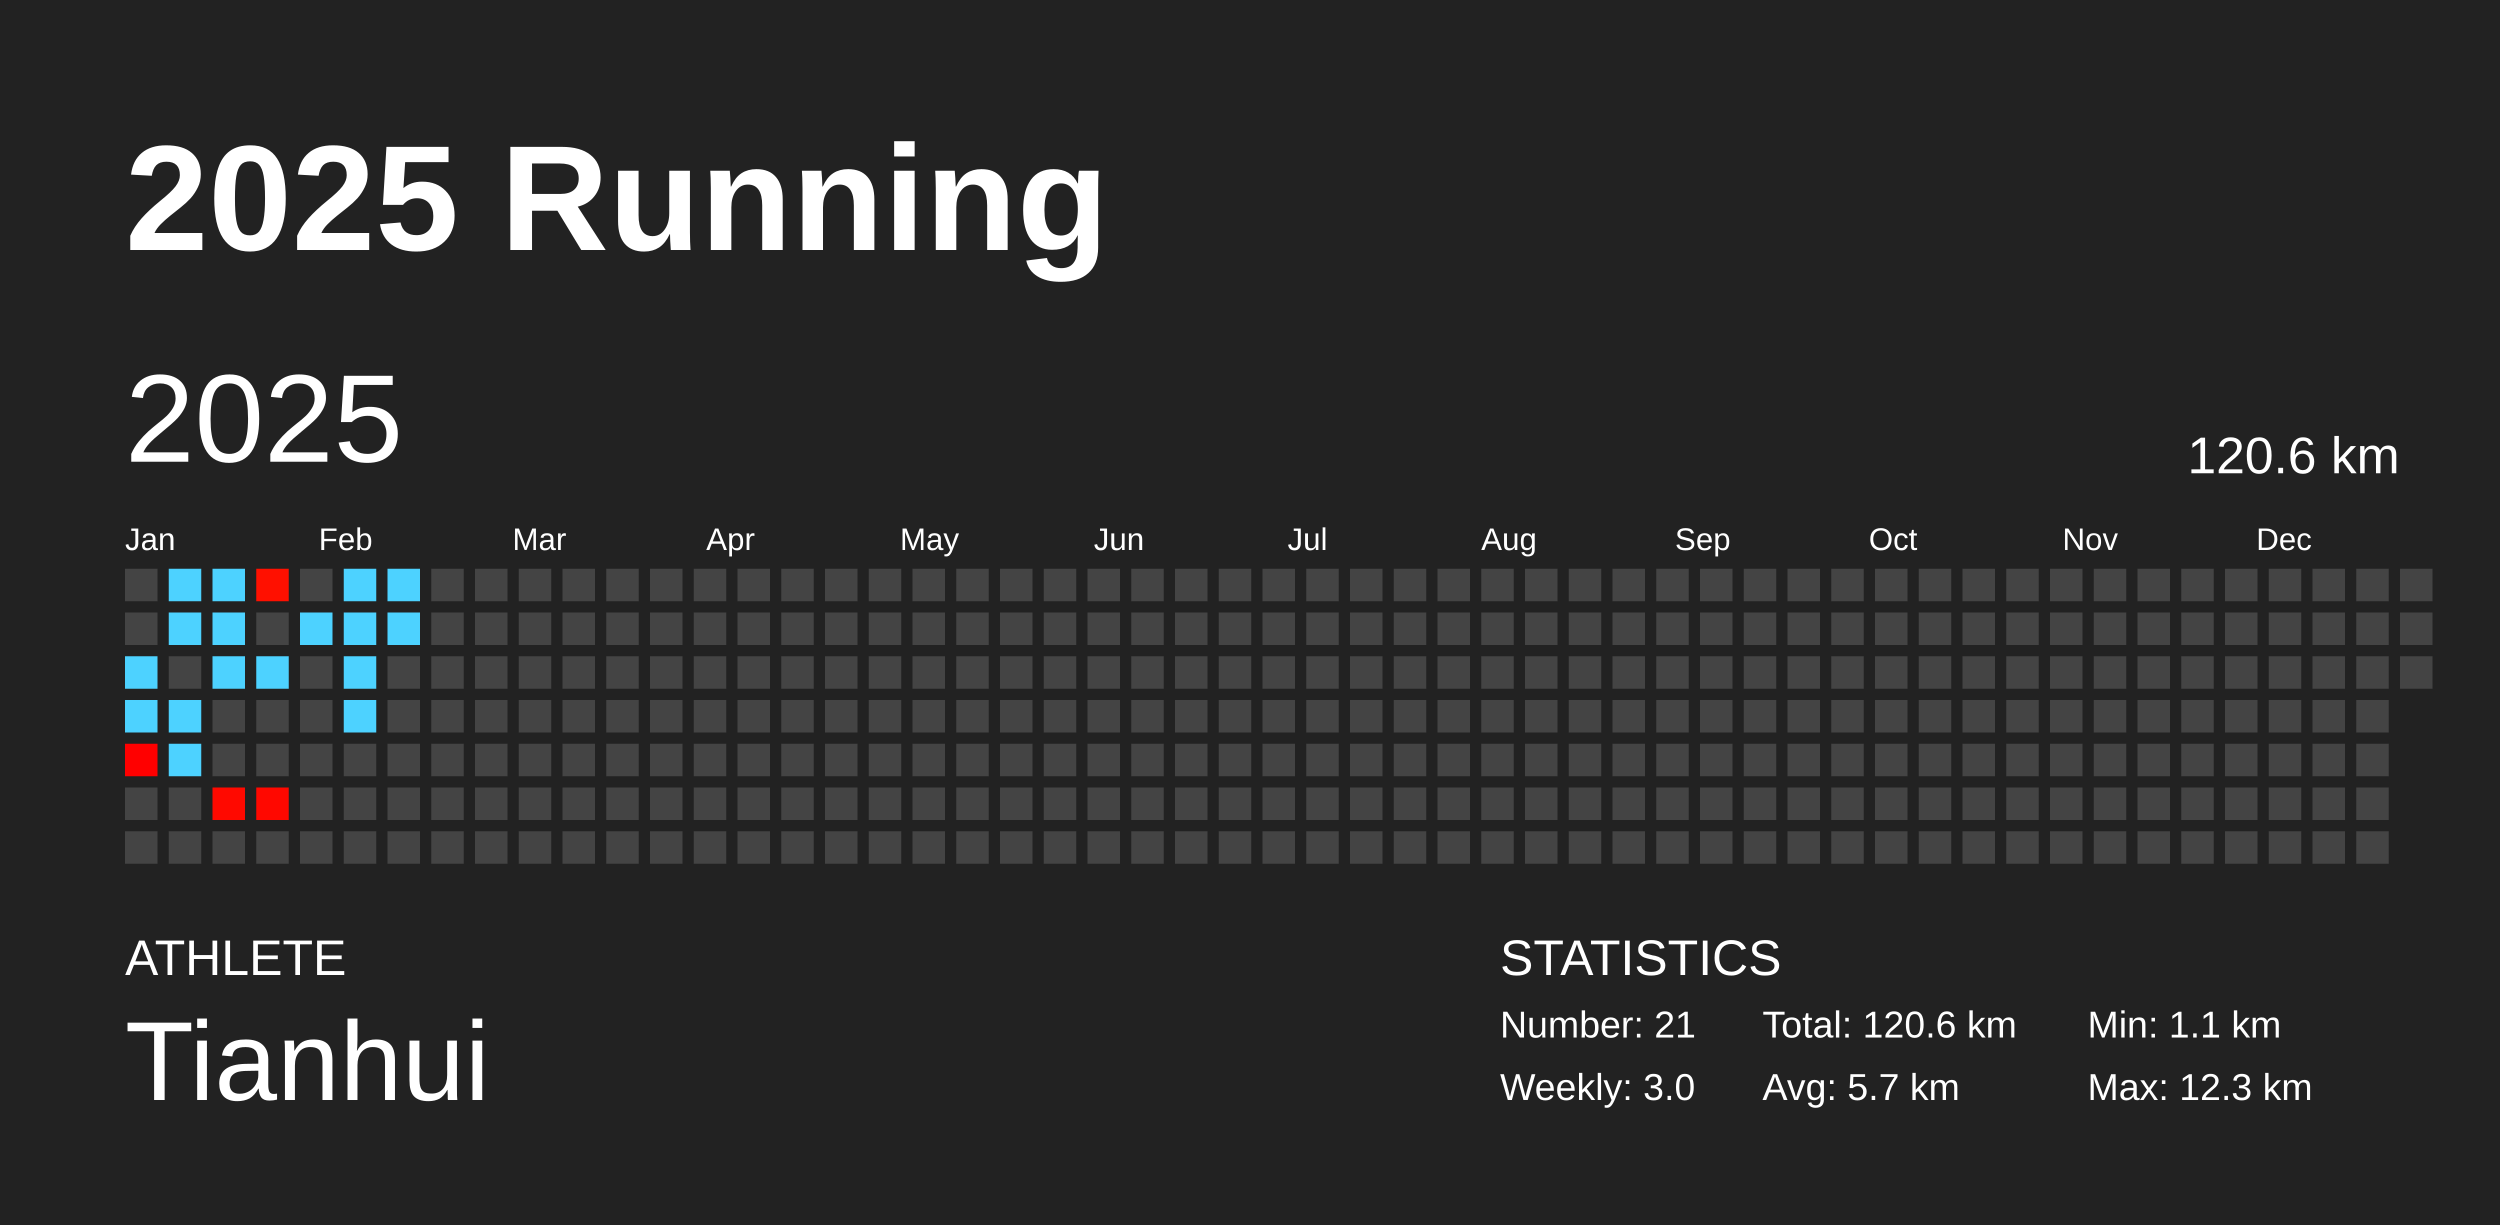
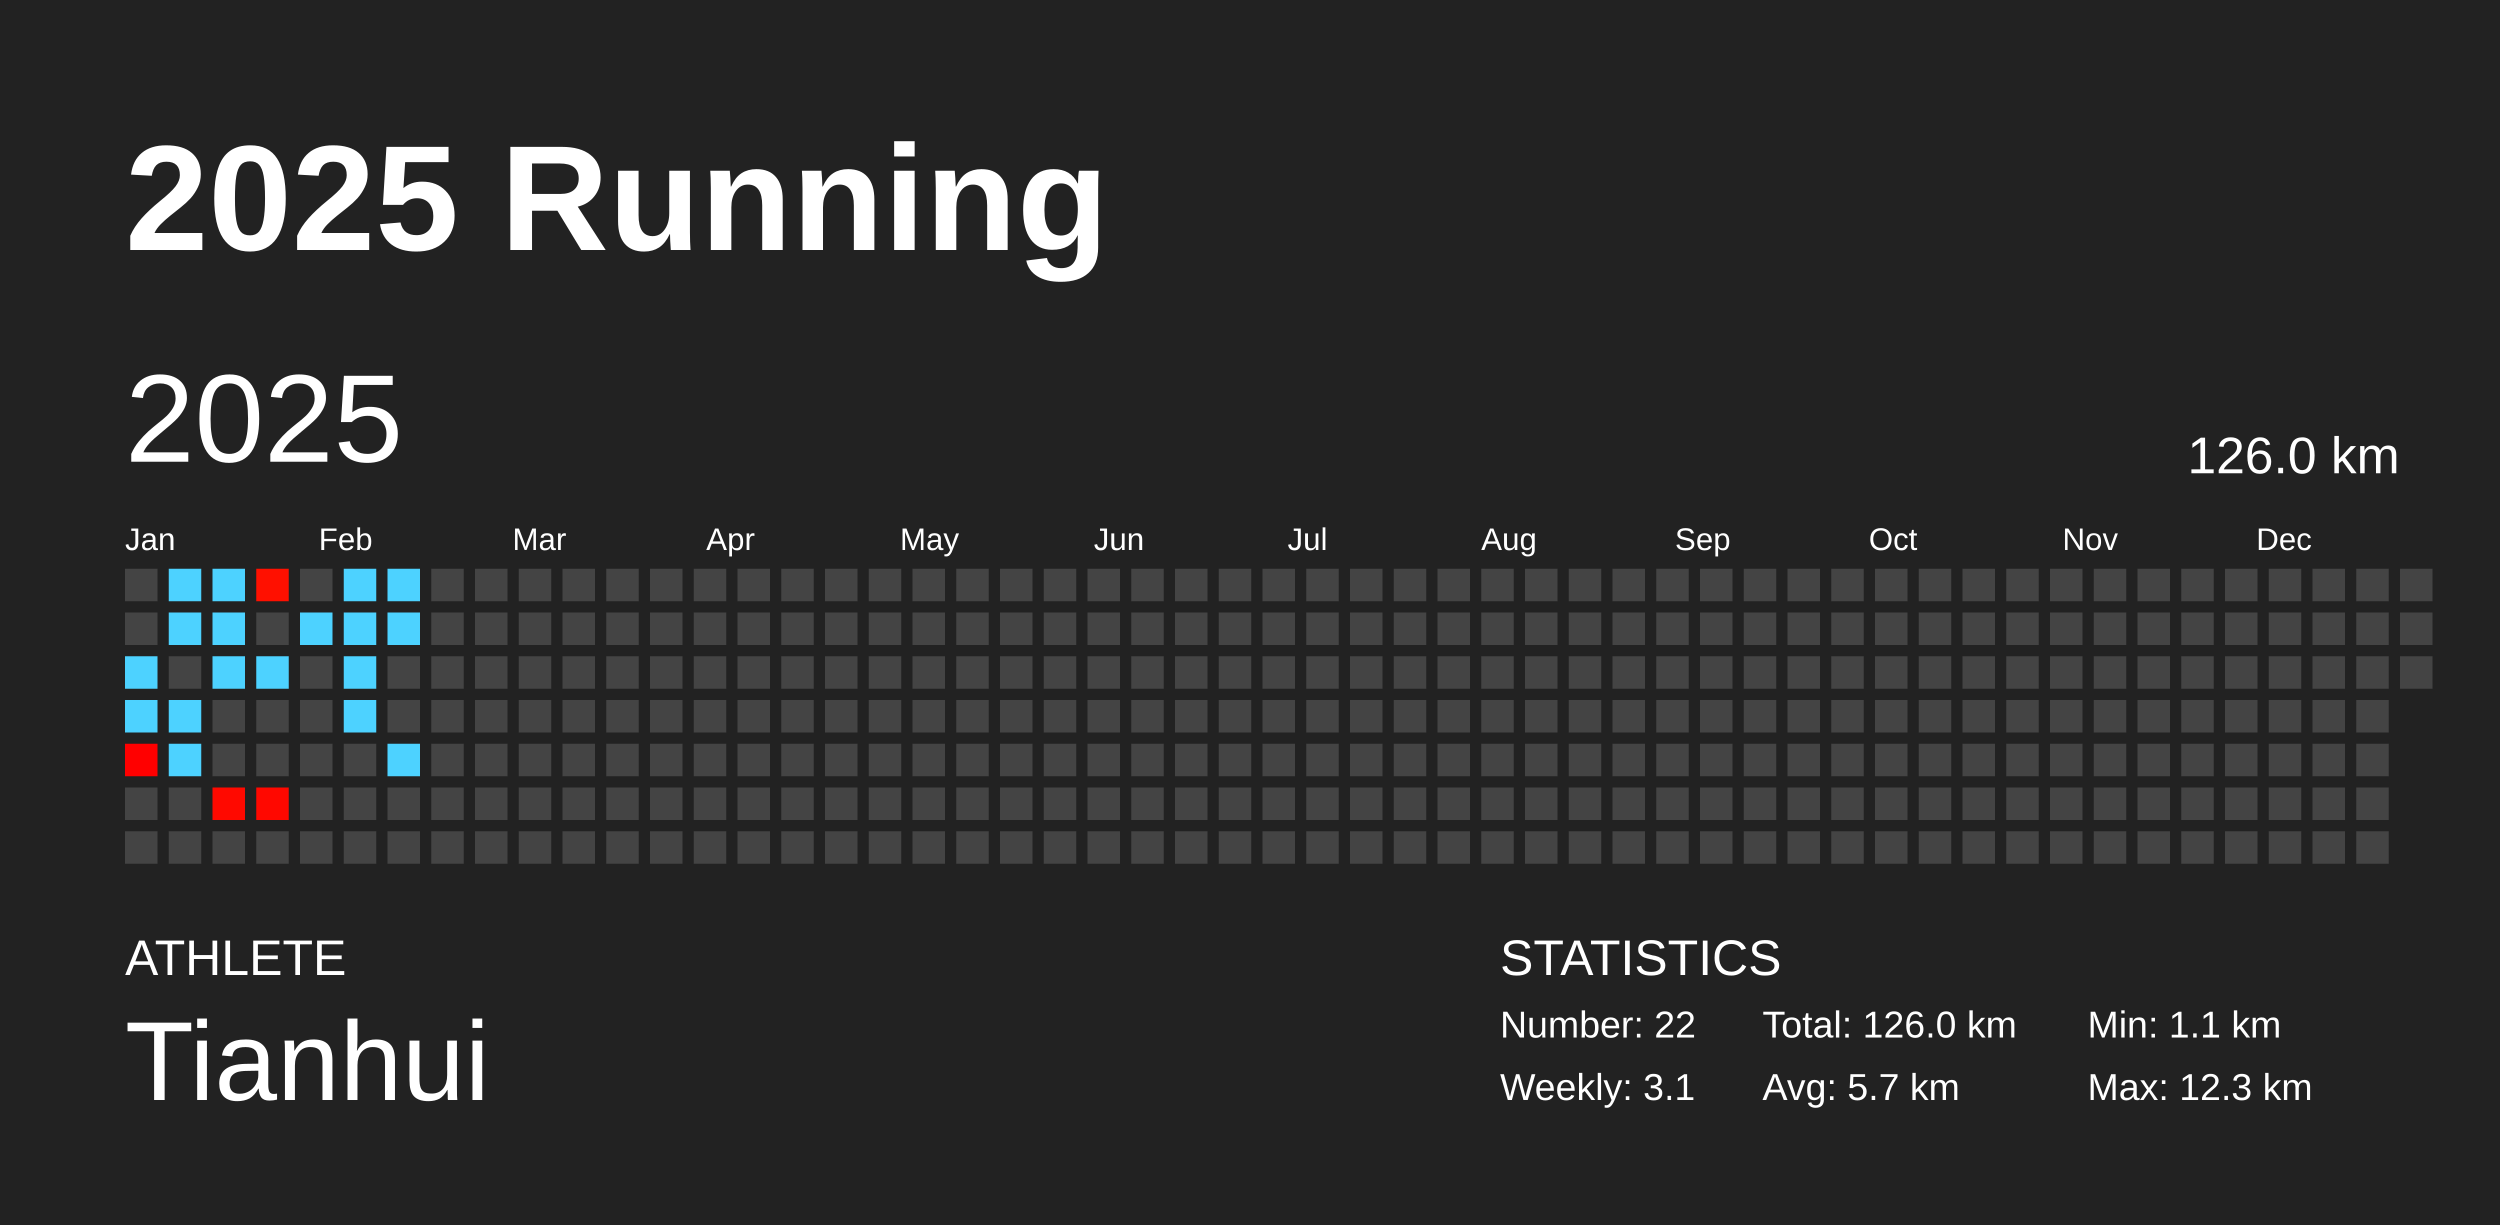
<svg xmlns="http://www.w3.org/2000/svg" baseProfile="full" height="98mm" version="1.1" viewBox="0,0,200,98" width="200mm">
  <defs />
  <rect fill="#222222" height="98" width="200" x="0" y="0" />
  <text fill="#FFFFFF" style="font-size:12px; font-family:Arial; font-weight:bold;" x="10" y="20">2025 Running</text>
  <text fill="#FFFFFF" style="font-size:4px; font-family:Arial" x="10" y="78">ATHLETE</text>
  <text fill="#FFFFFF" style="font-size:9px; font-family:Arial" x="10" y="88">Tianhui</text>
  <text fill="#FFFFFF" style="font-size:4px; font-family:Arial" x="120" y="78">STATISTICS</text>
-   <text fill="#FFFFFF" style="font-size:3px; font-family:Arial" x="120" y="83">Number: 21</text>
-   <text fill="#FFFFFF" style="font-size:3px; font-family:Arial" x="120" y="88">Weekly: 3.0</text>
-   <text fill="#FFFFFF" style="font-size:3px; font-family:Arial" x="141" y="83">Total: 120.6 km</text>
+   <text fill="#FFFFFF" style="font-size:3px; font-family:Arial" x="120" y="83">Number: 22</text>
+   <text fill="#FFFFFF" style="font-size:3px; font-family:Arial" x="120" y="88">Weekly: 3.1</text>
+   <text fill="#FFFFFF" style="font-size:3px; font-family:Arial" x="141" y="83">Total: 126.0 km</text>
  <text fill="#FFFFFF" style="font-size:3px; font-family:Arial" x="141" y="88">Avg: 5.7 km</text>
  <text fill="#FFFFFF" style="font-size:3px; font-family:Arial" x="167" y="83">Min: 1.1 km</text>
  <text fill="#FFFFFF" style="font-size:3px; font-family:Arial" x="167" y="88">Max: 12.3 km</text>
  <text dominant-baseline="hanging" fill="#FFFFFF" style="font-size:10.0px; font-family:Arial;" x="10" y="30">2025</text>
-   <text dominant-baseline="hanging" fill="#FFFFFF" style="font-size:4.125px; font-family:Arial;" x="175" y="35">120.6 km</text>
+   <text dominant-baseline="hanging" fill="#FFFFFF" style="font-size:4.125px; font-family:Arial;" x="175" y="35">126.0 km</text>
  <text fill="#FFFFFF" style="font-size:2.5px; font-family:Arial" x="10.0" y="44">Jan</text>
  <text fill="#FFFFFF" style="font-size:2.5px; font-family:Arial" x="25.5" y="44">Feb</text>
  <text fill="#FFFFFF" style="font-size:2.5px; font-family:Arial" x="41.0" y="44">Mar</text>
  <text fill="#FFFFFF" style="font-size:2.5px; font-family:Arial" x="56.5" y="44">Apr</text>
  <text fill="#FFFFFF" style="font-size:2.5px; font-family:Arial" x="72.0" y="44">May</text>
  <text fill="#FFFFFF" style="font-size:2.5px; font-family:Arial" x="87.5" y="44">Jun</text>
  <text fill="#FFFFFF" style="font-size:2.5px; font-family:Arial" x="103.0" y="44">Jul</text>
  <text fill="#FFFFFF" style="font-size:2.5px; font-family:Arial" x="118.5" y="44">Aug</text>
  <text fill="#FFFFFF" style="font-size:2.5px; font-family:Arial" x="134.0" y="44">Sep</text>
  <text fill="#FFFFFF" style="font-size:2.5px; font-family:Arial" x="149.5" y="44">Oct</text>
  <text fill="#FFFFFF" style="font-size:2.5px; font-family:Arial" x="165.0" y="44">Nov</text>
  <text fill="#FFFFFF" style="font-size:2.5px; font-family:Arial" x="180.5" y="44">Dec</text>
  <rect fill="#444444" height="2.6" width="2.6" x="10.0" y="45.5" />
  <rect fill="#444444" height="2.6" width="2.6" x="10.0" y="49.0" />
  <rect fill="#4dd2ff" height="2.6" width="2.6" x="10.0" y="52.5" />
  <rect fill="#4dd2ff" height="2.6" width="2.6" x="10.0" y="56.0" />
  <rect fill="#ff0000" height="2.6" width="2.6" x="10.0" y="59.5" />
  <rect fill="#444444" height="2.6" width="2.6" x="10.0" y="63.0" />
  <rect fill="#444444" height="2.6" width="2.6" x="10.0" y="66.5" />
  <rect fill="#4dd2ff" height="2.6" width="2.6" x="13.5" y="45.5" />
  <rect fill="#4dd2ff" height="2.6" width="2.6" x="13.5" y="49.0" />
  <rect fill="#444444" height="2.6" width="2.6" x="13.5" y="52.5" />
  <rect fill="#4dd2ff" height="2.6" width="2.6" x="13.5" y="56.0" />
  <rect fill="#4dd2ff" height="2.6" width="2.6" x="13.5" y="59.5" />
  <rect fill="#444444" height="2.6" width="2.6" x="13.5" y="63.0" />
  <rect fill="#444444" height="2.6" width="2.6" x="13.5" y="66.5" />
  <rect fill="#4dd2ff" height="2.6" width="2.6" x="17.0" y="45.5" />
  <rect fill="#4dd2ff" height="2.6" width="2.6" x="17.0" y="49.0" />
  <rect fill="#4dd2ff" height="2.6" width="2.6" x="17.0" y="52.5" />
  <rect fill="#444444" height="2.6" width="2.6" x="17.0" y="56.0" />
  <rect fill="#444444" height="2.6" width="2.6" x="17.0" y="59.5" />
  <rect fill="#ff0900" height="2.6" width="2.6" x="17.0" y="63.0" />
  <rect fill="#444444" height="2.6" width="2.6" x="17.0" y="66.5" />
  <rect fill="#ff1000" height="2.6" width="2.6" x="20.5" y="45.5" />
  <rect fill="#444444" height="2.6" width="2.6" x="20.5" y="49.0" />
  <rect fill="#4dd2ff" height="2.6" width="2.6" x="20.5" y="52.5" />
  <rect fill="#444444" height="2.6" width="2.6" x="20.5" y="56.0" />
  <rect fill="#444444" height="2.6" width="2.6" x="20.5" y="59.5" />
  <rect fill="#ff0800" height="2.6" width="2.6" x="20.5" y="63.0" />
  <rect fill="#444444" height="2.6" width="2.6" x="20.5" y="66.5" />
  <rect fill="#444444" height="2.6" width="2.6" x="24.0" y="45.5" />
  <rect fill="#4dd2ff" height="2.6" width="2.6" x="24.0" y="49.0" />
  <rect fill="#444444" height="2.6" width="2.6" x="24.0" y="52.5" />
  <rect fill="#444444" height="2.6" width="2.6" x="24.0" y="56.0" />
  <rect fill="#444444" height="2.6" width="2.6" x="24.0" y="59.5" />
  <rect fill="#444444" height="2.6" width="2.6" x="24.0" y="63.0" />
  <rect fill="#444444" height="2.6" width="2.6" x="24.0" y="66.5" />
  <rect fill="#4dd2ff" height="2.6" width="2.6" x="27.5" y="45.5" />
  <rect fill="#4dd2ff" height="2.6" width="2.6" x="27.5" y="49.0" />
  <rect fill="#4dd2ff" height="2.6" width="2.6" x="27.5" y="52.5" />
  <rect fill="#4dd2ff" height="2.6" width="2.6" x="27.5" y="56.0" />
  <rect fill="#444444" height="2.6" width="2.6" x="27.5" y="59.5" />
  <rect fill="#444444" height="2.6" width="2.6" x="27.5" y="63.0" />
  <rect fill="#444444" height="2.6" width="2.6" x="27.5" y="66.5" />
  <rect fill="#4dd2ff" height="2.6" width="2.6" x="31.0" y="45.5" />
  <rect fill="#4dd2ff" height="2.6" width="2.6" x="31.0" y="49.0" />
  <rect fill="#444444" height="2.6" width="2.6" x="31.0" y="52.5" />
  <rect fill="#444444" height="2.6" width="2.6" x="31.0" y="56.0" />
-   <rect fill="#444444" height="2.6" width="2.6" x="31.0" y="59.5" />
+   <rect fill="#4dd2ff" height="2.6" width="2.6" x="31.0" y="59.5" />
  <rect fill="#444444" height="2.6" width="2.6" x="31.0" y="63.0" />
  <rect fill="#444444" height="2.6" width="2.6" x="31.0" y="66.5" />
  <rect fill="#444444" height="2.6" width="2.6" x="34.5" y="45.5" />
  <rect fill="#444444" height="2.6" width="2.6" x="34.5" y="49.0" />
  <rect fill="#444444" height="2.6" width="2.6" x="34.5" y="52.5" />
  <rect fill="#444444" height="2.6" width="2.6" x="34.5" y="56.0" />
  <rect fill="#444444" height="2.6" width="2.6" x="34.5" y="59.5" />
  <rect fill="#444444" height="2.6" width="2.6" x="34.5" y="63.0" />
  <rect fill="#444444" height="2.6" width="2.6" x="34.5" y="66.5" />
  <rect fill="#444444" height="2.6" width="2.6" x="38.0" y="45.5" />
  <rect fill="#444444" height="2.6" width="2.6" x="38.0" y="49.0" />
  <rect fill="#444444" height="2.6" width="2.6" x="38.0" y="52.5" />
  <rect fill="#444444" height="2.6" width="2.6" x="38.0" y="56.0" />
  <rect fill="#444444" height="2.6" width="2.6" x="38.0" y="59.5" />
  <rect fill="#444444" height="2.6" width="2.6" x="38.0" y="63.0" />
  <rect fill="#444444" height="2.6" width="2.6" x="38.0" y="66.5" />
  <rect fill="#444444" height="2.6" width="2.6" x="41.5" y="45.5" />
  <rect fill="#444444" height="2.6" width="2.6" x="41.5" y="49.0" />
  <rect fill="#444444" height="2.6" width="2.6" x="41.5" y="52.5" />
  <rect fill="#444444" height="2.6" width="2.6" x="41.5" y="56.0" />
  <rect fill="#444444" height="2.6" width="2.6" x="41.5" y="59.5" />
  <rect fill="#444444" height="2.6" width="2.6" x="41.5" y="63.0" />
  <rect fill="#444444" height="2.6" width="2.6" x="41.5" y="66.5" />
  <rect fill="#444444" height="2.6" width="2.6" x="45.0" y="45.5" />
  <rect fill="#444444" height="2.6" width="2.6" x="45.0" y="49.0" />
  <rect fill="#444444" height="2.6" width="2.6" x="45.0" y="52.5" />
  <rect fill="#444444" height="2.6" width="2.6" x="45.0" y="56.0" />
  <rect fill="#444444" height="2.6" width="2.6" x="45.0" y="59.5" />
  <rect fill="#444444" height="2.6" width="2.6" x="45.0" y="63.0" />
  <rect fill="#444444" height="2.6" width="2.6" x="45.0" y="66.5" />
  <rect fill="#444444" height="2.6" width="2.6" x="48.5" y="45.5" />
  <rect fill="#444444" height="2.6" width="2.6" x="48.5" y="49.0" />
  <rect fill="#444444" height="2.6" width="2.6" x="48.5" y="52.5" />
  <rect fill="#444444" height="2.6" width="2.6" x="48.5" y="56.0" />
  <rect fill="#444444" height="2.6" width="2.6" x="48.5" y="59.5" />
  <rect fill="#444444" height="2.6" width="2.6" x="48.5" y="63.0" />
  <rect fill="#444444" height="2.6" width="2.6" x="48.5" y="66.5" />
  <rect fill="#444444" height="2.6" width="2.6" x="52.0" y="45.5" />
  <rect fill="#444444" height="2.6" width="2.6" x="52.0" y="49.0" />
  <rect fill="#444444" height="2.6" width="2.6" x="52.0" y="52.5" />
  <rect fill="#444444" height="2.6" width="2.6" x="52.0" y="56.0" />
  <rect fill="#444444" height="2.6" width="2.6" x="52.0" y="59.5" />
  <rect fill="#444444" height="2.6" width="2.6" x="52.0" y="63.0" />
  <rect fill="#444444" height="2.6" width="2.6" x="52.0" y="66.5" />
  <rect fill="#444444" height="2.6" width="2.6" x="55.5" y="45.5" />
  <rect fill="#444444" height="2.6" width="2.6" x="55.5" y="49.0" />
  <rect fill="#444444" height="2.6" width="2.6" x="55.5" y="52.5" />
  <rect fill="#444444" height="2.6" width="2.6" x="55.5" y="56.0" />
  <rect fill="#444444" height="2.6" width="2.6" x="55.5" y="59.5" />
  <rect fill="#444444" height="2.6" width="2.6" x="55.5" y="63.0" />
  <rect fill="#444444" height="2.6" width="2.6" x="55.5" y="66.5" />
  <rect fill="#444444" height="2.6" width="2.6" x="59.0" y="45.5" />
  <rect fill="#444444" height="2.6" width="2.6" x="59.0" y="49.0" />
  <rect fill="#444444" height="2.6" width="2.6" x="59.0" y="52.5" />
  <rect fill="#444444" height="2.6" width="2.6" x="59.0" y="56.0" />
  <rect fill="#444444" height="2.6" width="2.6" x="59.0" y="59.5" />
  <rect fill="#444444" height="2.6" width="2.6" x="59.0" y="63.0" />
  <rect fill="#444444" height="2.6" width="2.6" x="59.0" y="66.5" />
  <rect fill="#444444" height="2.6" width="2.6" x="62.5" y="45.5" />
  <rect fill="#444444" height="2.6" width="2.6" x="62.5" y="49.0" />
  <rect fill="#444444" height="2.6" width="2.6" x="62.5" y="52.5" />
  <rect fill="#444444" height="2.6" width="2.6" x="62.5" y="56.0" />
  <rect fill="#444444" height="2.6" width="2.6" x="62.5" y="59.5" />
  <rect fill="#444444" height="2.6" width="2.6" x="62.5" y="63.0" />
  <rect fill="#444444" height="2.6" width="2.6" x="62.5" y="66.5" />
  <rect fill="#444444" height="2.6" width="2.6" x="66.0" y="45.5" />
  <rect fill="#444444" height="2.6" width="2.6" x="66.0" y="49.0" />
  <rect fill="#444444" height="2.6" width="2.6" x="66.0" y="52.5" />
  <rect fill="#444444" height="2.6" width="2.6" x="66.0" y="56.0" />
  <rect fill="#444444" height="2.6" width="2.6" x="66.0" y="59.5" />
  <rect fill="#444444" height="2.6" width="2.6" x="66.0" y="63.0" />
  <rect fill="#444444" height="2.6" width="2.6" x="66.0" y="66.5" />
  <rect fill="#444444" height="2.6" width="2.6" x="69.5" y="45.5" />
  <rect fill="#444444" height="2.6" width="2.6" x="69.5" y="49.0" />
  <rect fill="#444444" height="2.6" width="2.6" x="69.5" y="52.5" />
  <rect fill="#444444" height="2.6" width="2.6" x="69.5" y="56.0" />
  <rect fill="#444444" height="2.6" width="2.6" x="69.5" y="59.5" />
  <rect fill="#444444" height="2.6" width="2.6" x="69.5" y="63.0" />
  <rect fill="#444444" height="2.6" width="2.6" x="69.5" y="66.5" />
  <rect fill="#444444" height="2.6" width="2.6" x="73.0" y="45.5" />
  <rect fill="#444444" height="2.6" width="2.6" x="73.0" y="49.0" />
  <rect fill="#444444" height="2.6" width="2.6" x="73.0" y="52.5" />
  <rect fill="#444444" height="2.6" width="2.6" x="73.0" y="56.0" />
  <rect fill="#444444" height="2.6" width="2.6" x="73.0" y="59.5" />
  <rect fill="#444444" height="2.6" width="2.6" x="73.0" y="63.0" />
  <rect fill="#444444" height="2.6" width="2.6" x="73.0" y="66.5" />
  <rect fill="#444444" height="2.6" width="2.6" x="76.5" y="45.5" />
  <rect fill="#444444" height="2.6" width="2.6" x="76.5" y="49.0" />
  <rect fill="#444444" height="2.6" width="2.6" x="76.5" y="52.5" />
  <rect fill="#444444" height="2.6" width="2.6" x="76.5" y="56.0" />
  <rect fill="#444444" height="2.6" width="2.6" x="76.5" y="59.5" />
  <rect fill="#444444" height="2.6" width="2.6" x="76.5" y="63.0" />
  <rect fill="#444444" height="2.6" width="2.6" x="76.5" y="66.5" />
  <rect fill="#444444" height="2.6" width="2.6" x="80.0" y="45.5" />
  <rect fill="#444444" height="2.6" width="2.6" x="80.0" y="49.0" />
  <rect fill="#444444" height="2.6" width="2.6" x="80.0" y="52.5" />
  <rect fill="#444444" height="2.6" width="2.6" x="80.0" y="56.0" />
  <rect fill="#444444" height="2.6" width="2.6" x="80.0" y="59.5" />
  <rect fill="#444444" height="2.6" width="2.6" x="80.0" y="63.0" />
  <rect fill="#444444" height="2.6" width="2.6" x="80.0" y="66.5" />
  <rect fill="#444444" height="2.6" width="2.6" x="83.5" y="45.5" />
  <rect fill="#444444" height="2.6" width="2.6" x="83.5" y="49.0" />
  <rect fill="#444444" height="2.6" width="2.6" x="83.5" y="52.5" />
  <rect fill="#444444" height="2.6" width="2.6" x="83.5" y="56.0" />
  <rect fill="#444444" height="2.6" width="2.6" x="83.5" y="59.5" />
  <rect fill="#444444" height="2.6" width="2.6" x="83.5" y="63.0" />
  <rect fill="#444444" height="2.6" width="2.6" x="83.5" y="66.5" />
  <rect fill="#444444" height="2.6" width="2.6" x="87.0" y="45.5" />
  <rect fill="#444444" height="2.6" width="2.6" x="87.0" y="49.0" />
  <rect fill="#444444" height="2.6" width="2.6" x="87.0" y="52.5" />
  <rect fill="#444444" height="2.6" width="2.6" x="87.0" y="56.0" />
  <rect fill="#444444" height="2.6" width="2.6" x="87.0" y="59.5" />
  <rect fill="#444444" height="2.6" width="2.6" x="87.0" y="63.0" />
  <rect fill="#444444" height="2.6" width="2.6" x="87.0" y="66.5" />
  <rect fill="#444444" height="2.6" width="2.6" x="90.5" y="45.5" />
  <rect fill="#444444" height="2.6" width="2.6" x="90.5" y="49.0" />
  <rect fill="#444444" height="2.6" width="2.6" x="90.5" y="52.5" />
  <rect fill="#444444" height="2.6" width="2.6" x="90.5" y="56.0" />
  <rect fill="#444444" height="2.6" width="2.6" x="90.5" y="59.5" />
  <rect fill="#444444" height="2.6" width="2.6" x="90.5" y="63.0" />
  <rect fill="#444444" height="2.6" width="2.6" x="90.5" y="66.5" />
  <rect fill="#444444" height="2.6" width="2.6" x="94.0" y="45.5" />
  <rect fill="#444444" height="2.6" width="2.6" x="94.0" y="49.0" />
  <rect fill="#444444" height="2.6" width="2.6" x="94.0" y="52.5" />
  <rect fill="#444444" height="2.6" width="2.6" x="94.0" y="56.0" />
  <rect fill="#444444" height="2.6" width="2.6" x="94.0" y="59.5" />
  <rect fill="#444444" height="2.6" width="2.6" x="94.0" y="63.0" />
  <rect fill="#444444" height="2.6" width="2.6" x="94.0" y="66.5" />
  <rect fill="#444444" height="2.6" width="2.6" x="97.5" y="45.5" />
  <rect fill="#444444" height="2.6" width="2.6" x="97.5" y="49.0" />
  <rect fill="#444444" height="2.6" width="2.6" x="97.5" y="52.5" />
  <rect fill="#444444" height="2.6" width="2.6" x="97.5" y="56.0" />
  <rect fill="#444444" height="2.6" width="2.6" x="97.5" y="59.5" />
  <rect fill="#444444" height="2.6" width="2.6" x="97.5" y="63.0" />
  <rect fill="#444444" height="2.6" width="2.6" x="97.5" y="66.5" />
  <rect fill="#444444" height="2.6" width="2.6" x="101.0" y="45.5" />
  <rect fill="#444444" height="2.6" width="2.6" x="101.0" y="49.0" />
  <rect fill="#444444" height="2.6" width="2.6" x="101.0" y="52.5" />
  <rect fill="#444444" height="2.6" width="2.6" x="101.0" y="56.0" />
  <rect fill="#444444" height="2.6" width="2.6" x="101.0" y="59.5" />
  <rect fill="#444444" height="2.6" width="2.6" x="101.0" y="63.0" />
  <rect fill="#444444" height="2.6" width="2.6" x="101.0" y="66.5" />
  <rect fill="#444444" height="2.6" width="2.6" x="104.5" y="45.5" />
  <rect fill="#444444" height="2.6" width="2.6" x="104.5" y="49.0" />
  <rect fill="#444444" height="2.6" width="2.6" x="104.5" y="52.5" />
  <rect fill="#444444" height="2.6" width="2.6" x="104.5" y="56.0" />
  <rect fill="#444444" height="2.6" width="2.6" x="104.5" y="59.5" />
  <rect fill="#444444" height="2.6" width="2.6" x="104.5" y="63.0" />
  <rect fill="#444444" height="2.6" width="2.6" x="104.5" y="66.5" />
  <rect fill="#444444" height="2.6" width="2.6" x="108.0" y="45.5" />
  <rect fill="#444444" height="2.6" width="2.6" x="108.0" y="49.0" />
  <rect fill="#444444" height="2.6" width="2.6" x="108.0" y="52.5" />
  <rect fill="#444444" height="2.6" width="2.6" x="108.0" y="56.0" />
  <rect fill="#444444" height="2.6" width="2.6" x="108.0" y="59.5" />
  <rect fill="#444444" height="2.6" width="2.6" x="108.0" y="63.0" />
  <rect fill="#444444" height="2.6" width="2.6" x="108.0" y="66.5" />
  <rect fill="#444444" height="2.6" width="2.6" x="111.5" y="45.5" />
  <rect fill="#444444" height="2.6" width="2.6" x="111.5" y="49.0" />
  <rect fill="#444444" height="2.6" width="2.6" x="111.5" y="52.5" />
  <rect fill="#444444" height="2.6" width="2.6" x="111.5" y="56.0" />
  <rect fill="#444444" height="2.6" width="2.6" x="111.5" y="59.5" />
  <rect fill="#444444" height="2.6" width="2.6" x="111.5" y="63.0" />
  <rect fill="#444444" height="2.6" width="2.6" x="111.5" y="66.5" />
  <rect fill="#444444" height="2.6" width="2.6" x="115.0" y="45.5" />
  <rect fill="#444444" height="2.6" width="2.6" x="115.0" y="49.0" />
  <rect fill="#444444" height="2.6" width="2.6" x="115.0" y="52.5" />
  <rect fill="#444444" height="2.6" width="2.6" x="115.0" y="56.0" />
  <rect fill="#444444" height="2.6" width="2.6" x="115.0" y="59.5" />
  <rect fill="#444444" height="2.6" width="2.6" x="115.0" y="63.0" />
  <rect fill="#444444" height="2.6" width="2.6" x="115.0" y="66.5" />
  <rect fill="#444444" height="2.6" width="2.6" x="118.5" y="45.5" />
  <rect fill="#444444" height="2.6" width="2.6" x="118.5" y="49.0" />
  <rect fill="#444444" height="2.6" width="2.6" x="118.5" y="52.5" />
  <rect fill="#444444" height="2.6" width="2.6" x="118.5" y="56.0" />
  <rect fill="#444444" height="2.6" width="2.6" x="118.5" y="59.5" />
  <rect fill="#444444" height="2.6" width="2.6" x="118.5" y="63.0" />
  <rect fill="#444444" height="2.6" width="2.6" x="118.5" y="66.5" />
  <rect fill="#444444" height="2.6" width="2.6" x="122.0" y="45.5" />
  <rect fill="#444444" height="2.6" width="2.6" x="122.0" y="49.0" />
  <rect fill="#444444" height="2.6" width="2.6" x="122.0" y="52.5" />
  <rect fill="#444444" height="2.6" width="2.6" x="122.0" y="56.0" />
  <rect fill="#444444" height="2.6" width="2.6" x="122.0" y="59.5" />
  <rect fill="#444444" height="2.6" width="2.6" x="122.0" y="63.0" />
  <rect fill="#444444" height="2.6" width="2.6" x="122.0" y="66.5" />
  <rect fill="#444444" height="2.6" width="2.6" x="125.5" y="45.5" />
  <rect fill="#444444" height="2.6" width="2.6" x="125.5" y="49.0" />
  <rect fill="#444444" height="2.6" width="2.6" x="125.5" y="52.5" />
  <rect fill="#444444" height="2.6" width="2.6" x="125.5" y="56.0" />
  <rect fill="#444444" height="2.6" width="2.6" x="125.5" y="59.5" />
  <rect fill="#444444" height="2.6" width="2.6" x="125.5" y="63.0" />
  <rect fill="#444444" height="2.6" width="2.6" x="125.5" y="66.5" />
  <rect fill="#444444" height="2.6" width="2.6" x="129.0" y="45.5" />
  <rect fill="#444444" height="2.6" width="2.6" x="129.0" y="49.0" />
  <rect fill="#444444" height="2.6" width="2.6" x="129.0" y="52.5" />
  <rect fill="#444444" height="2.6" width="2.6" x="129.0" y="56.0" />
  <rect fill="#444444" height="2.6" width="2.6" x="129.0" y="59.5" />
  <rect fill="#444444" height="2.6" width="2.6" x="129.0" y="63.0" />
  <rect fill="#444444" height="2.6" width="2.6" x="129.0" y="66.5" />
  <rect fill="#444444" height="2.6" width="2.6" x="132.5" y="45.5" />
  <rect fill="#444444" height="2.6" width="2.6" x="132.5" y="49.0" />
  <rect fill="#444444" height="2.6" width="2.6" x="132.5" y="52.5" />
  <rect fill="#444444" height="2.6" width="2.6" x="132.5" y="56.0" />
  <rect fill="#444444" height="2.6" width="2.6" x="132.5" y="59.5" />
  <rect fill="#444444" height="2.6" width="2.6" x="132.5" y="63.0" />
  <rect fill="#444444" height="2.6" width="2.6" x="132.5" y="66.5" />
  <rect fill="#444444" height="2.6" width="2.6" x="136.0" y="45.5" />
  <rect fill="#444444" height="2.6" width="2.6" x="136.0" y="49.0" />
  <rect fill="#444444" height="2.6" width="2.6" x="136.0" y="52.5" />
  <rect fill="#444444" height="2.6" width="2.6" x="136.0" y="56.0" />
  <rect fill="#444444" height="2.6" width="2.6" x="136.0" y="59.5" />
  <rect fill="#444444" height="2.6" width="2.6" x="136.0" y="63.0" />
  <rect fill="#444444" height="2.6" width="2.6" x="136.0" y="66.5" />
  <rect fill="#444444" height="2.6" width="2.6" x="139.5" y="45.5" />
  <rect fill="#444444" height="2.6" width="2.6" x="139.5" y="49.0" />
  <rect fill="#444444" height="2.6" width="2.6" x="139.5" y="52.5" />
  <rect fill="#444444" height="2.6" width="2.6" x="139.5" y="56.0" />
  <rect fill="#444444" height="2.6" width="2.6" x="139.5" y="59.5" />
  <rect fill="#444444" height="2.6" width="2.6" x="139.5" y="63.0" />
  <rect fill="#444444" height="2.6" width="2.6" x="139.5" y="66.5" />
  <rect fill="#444444" height="2.6" width="2.6" x="143.0" y="45.5" />
  <rect fill="#444444" height="2.6" width="2.6" x="143.0" y="49.0" />
  <rect fill="#444444" height="2.6" width="2.6" x="143.0" y="52.5" />
  <rect fill="#444444" height="2.6" width="2.6" x="143.0" y="56.0" />
  <rect fill="#444444" height="2.6" width="2.6" x="143.0" y="59.5" />
  <rect fill="#444444" height="2.6" width="2.6" x="143.0" y="63.0" />
  <rect fill="#444444" height="2.6" width="2.6" x="143.0" y="66.5" />
  <rect fill="#444444" height="2.6" width="2.6" x="146.5" y="45.5" />
  <rect fill="#444444" height="2.6" width="2.6" x="146.5" y="49.0" />
  <rect fill="#444444" height="2.6" width="2.6" x="146.5" y="52.5" />
  <rect fill="#444444" height="2.6" width="2.6" x="146.5" y="56.0" />
  <rect fill="#444444" height="2.6" width="2.6" x="146.5" y="59.5" />
  <rect fill="#444444" height="2.6" width="2.6" x="146.5" y="63.0" />
  <rect fill="#444444" height="2.6" width="2.6" x="146.5" y="66.5" />
  <rect fill="#444444" height="2.6" width="2.6" x="150.0" y="45.5" />
  <rect fill="#444444" height="2.6" width="2.6" x="150.0" y="49.0" />
  <rect fill="#444444" height="2.6" width="2.6" x="150.0" y="52.5" />
  <rect fill="#444444" height="2.6" width="2.6" x="150.0" y="56.0" />
  <rect fill="#444444" height="2.6" width="2.6" x="150.0" y="59.5" />
  <rect fill="#444444" height="2.6" width="2.6" x="150.0" y="63.0" />
  <rect fill="#444444" height="2.6" width="2.6" x="150.0" y="66.5" />
  <rect fill="#444444" height="2.6" width="2.6" x="153.5" y="45.5" />
  <rect fill="#444444" height="2.6" width="2.6" x="153.5" y="49.0" />
  <rect fill="#444444" height="2.6" width="2.6" x="153.5" y="52.5" />
  <rect fill="#444444" height="2.6" width="2.6" x="153.5" y="56.0" />
  <rect fill="#444444" height="2.6" width="2.6" x="153.5" y="59.5" />
  <rect fill="#444444" height="2.6" width="2.6" x="153.5" y="63.0" />
  <rect fill="#444444" height="2.6" width="2.6" x="153.5" y="66.5" />
  <rect fill="#444444" height="2.6" width="2.6" x="157.0" y="45.5" />
  <rect fill="#444444" height="2.6" width="2.6" x="157.0" y="49.0" />
  <rect fill="#444444" height="2.6" width="2.6" x="157.0" y="52.5" />
  <rect fill="#444444" height="2.6" width="2.6" x="157.0" y="56.0" />
  <rect fill="#444444" height="2.6" width="2.6" x="157.0" y="59.5" />
  <rect fill="#444444" height="2.6" width="2.6" x="157.0" y="63.0" />
  <rect fill="#444444" height="2.6" width="2.6" x="157.0" y="66.5" />
  <rect fill="#444444" height="2.6" width="2.6" x="160.5" y="45.5" />
  <rect fill="#444444" height="2.6" width="2.6" x="160.5" y="49.0" />
  <rect fill="#444444" height="2.6" width="2.6" x="160.5" y="52.5" />
  <rect fill="#444444" height="2.6" width="2.6" x="160.5" y="56.0" />
  <rect fill="#444444" height="2.6" width="2.6" x="160.5" y="59.5" />
  <rect fill="#444444" height="2.6" width="2.6" x="160.5" y="63.0" />
  <rect fill="#444444" height="2.6" width="2.6" x="160.5" y="66.5" />
  <rect fill="#444444" height="2.6" width="2.6" x="164.0" y="45.5" />
  <rect fill="#444444" height="2.6" width="2.6" x="164.0" y="49.0" />
  <rect fill="#444444" height="2.6" width="2.6" x="164.0" y="52.5" />
  <rect fill="#444444" height="2.6" width="2.6" x="164.0" y="56.0" />
  <rect fill="#444444" height="2.6" width="2.6" x="164.0" y="59.5" />
  <rect fill="#444444" height="2.6" width="2.6" x="164.0" y="63.0" />
  <rect fill="#444444" height="2.6" width="2.6" x="164.0" y="66.5" />
  <rect fill="#444444" height="2.6" width="2.6" x="167.5" y="45.5" />
  <rect fill="#444444" height="2.6" width="2.6" x="167.5" y="49.0" />
  <rect fill="#444444" height="2.6" width="2.6" x="167.5" y="52.5" />
  <rect fill="#444444" height="2.6" width="2.6" x="167.5" y="56.0" />
  <rect fill="#444444" height="2.6" width="2.6" x="167.5" y="59.5" />
  <rect fill="#444444" height="2.6" width="2.6" x="167.5" y="63.0" />
  <rect fill="#444444" height="2.6" width="2.6" x="167.5" y="66.5" />
  <rect fill="#444444" height="2.6" width="2.6" x="171.0" y="45.5" />
  <rect fill="#444444" height="2.6" width="2.6" x="171.0" y="49.0" />
  <rect fill="#444444" height="2.6" width="2.6" x="171.0" y="52.5" />
  <rect fill="#444444" height="2.6" width="2.6" x="171.0" y="56.0" />
  <rect fill="#444444" height="2.6" width="2.6" x="171.0" y="59.5" />
  <rect fill="#444444" height="2.6" width="2.6" x="171.0" y="63.0" />
  <rect fill="#444444" height="2.6" width="2.6" x="171.0" y="66.5" />
  <rect fill="#444444" height="2.6" width="2.6" x="174.5" y="45.5" />
  <rect fill="#444444" height="2.6" width="2.6" x="174.5" y="49.0" />
  <rect fill="#444444" height="2.6" width="2.6" x="174.5" y="52.5" />
  <rect fill="#444444" height="2.6" width="2.6" x="174.5" y="56.0" />
  <rect fill="#444444" height="2.6" width="2.6" x="174.5" y="59.5" />
  <rect fill="#444444" height="2.6" width="2.6" x="174.5" y="63.0" />
  <rect fill="#444444" height="2.6" width="2.6" x="174.5" y="66.5" />
  <rect fill="#444444" height="2.6" width="2.6" x="178.0" y="45.5" />
  <rect fill="#444444" height="2.6" width="2.6" x="178.0" y="49.0" />
  <rect fill="#444444" height="2.6" width="2.6" x="178.0" y="52.5" />
  <rect fill="#444444" height="2.6" width="2.6" x="178.0" y="56.0" />
  <rect fill="#444444" height="2.6" width="2.6" x="178.0" y="59.5" />
  <rect fill="#444444" height="2.6" width="2.6" x="178.0" y="63.0" />
  <rect fill="#444444" height="2.6" width="2.6" x="178.0" y="66.5" />
  <rect fill="#444444" height="2.6" width="2.6" x="181.5" y="45.5" />
  <rect fill="#444444" height="2.6" width="2.6" x="181.5" y="49.0" />
  <rect fill="#444444" height="2.6" width="2.6" x="181.5" y="52.5" />
  <rect fill="#444444" height="2.6" width="2.6" x="181.5" y="56.0" />
  <rect fill="#444444" height="2.6" width="2.6" x="181.5" y="59.5" />
  <rect fill="#444444" height="2.6" width="2.6" x="181.5" y="63.0" />
  <rect fill="#444444" height="2.6" width="2.6" x="181.5" y="66.5" />
  <rect fill="#444444" height="2.6" width="2.6" x="185.0" y="45.5" />
  <rect fill="#444444" height="2.6" width="2.6" x="185.0" y="49.0" />
  <rect fill="#444444" height="2.6" width="2.6" x="185.0" y="52.5" />
  <rect fill="#444444" height="2.6" width="2.6" x="185.0" y="56.0" />
  <rect fill="#444444" height="2.6" width="2.6" x="185.0" y="59.5" />
  <rect fill="#444444" height="2.6" width="2.6" x="185.0" y="63.0" />
  <rect fill="#444444" height="2.6" width="2.6" x="185.0" y="66.5" />
  <rect fill="#444444" height="2.6" width="2.6" x="188.5" y="45.5" />
  <rect fill="#444444" height="2.6" width="2.6" x="188.5" y="49.0" />
  <rect fill="#444444" height="2.6" width="2.6" x="188.5" y="52.5" />
  <rect fill="#444444" height="2.6" width="2.6" x="188.5" y="56.0" />
  <rect fill="#444444" height="2.6" width="2.6" x="188.5" y="59.5" />
  <rect fill="#444444" height="2.6" width="2.6" x="188.5" y="63.0" />
  <rect fill="#444444" height="2.6" width="2.6" x="188.5" y="66.5" />
  <rect fill="#444444" height="2.6" width="2.6" x="192.0" y="45.5" />
  <rect fill="#444444" height="2.6" width="2.6" x="192.0" y="49.0" />
  <rect fill="#444444" height="2.6" width="2.6" x="192.0" y="52.5" />
</svg>
